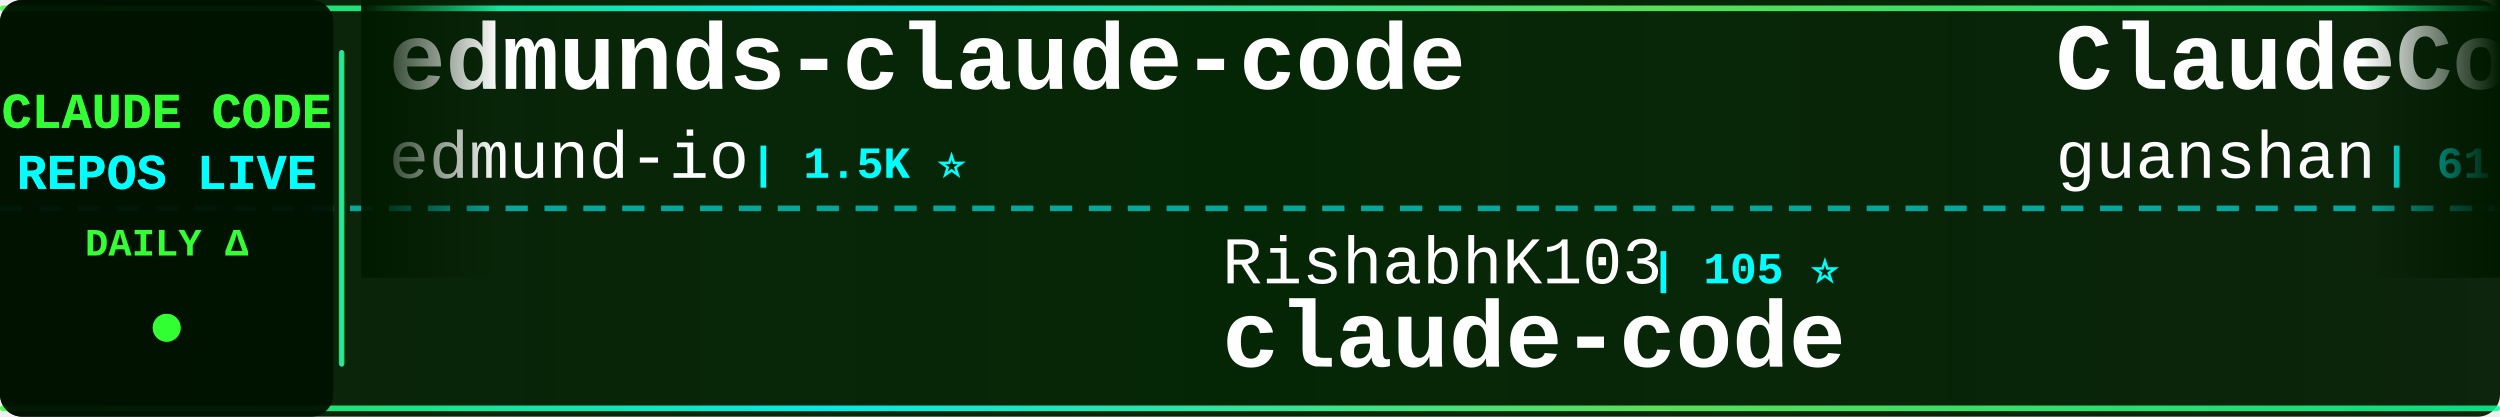
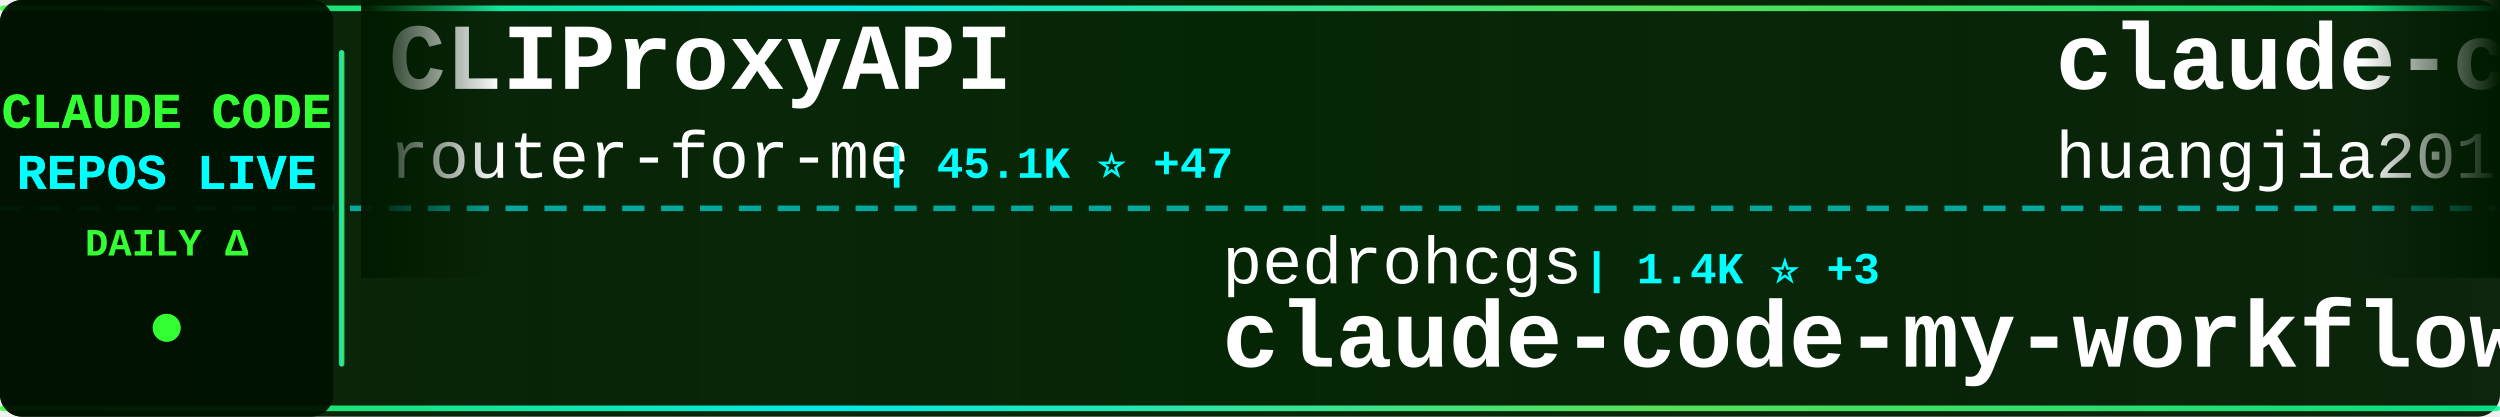
<svg xmlns="http://www.w3.org/2000/svg" width="900" height="150">
  <defs>
    <linearGradient id="tickerBg" x1="0%" y1="0%" x2="100%" y2="0%">
      <stop offset="0%" style="stop-color:#001a00;stop-opacity:0.95" />
      <stop offset="50%" style="stop-color:#002200;stop-opacity:0.98" />
      <stop offset="100%" style="stop-color:#001a00;stop-opacity:0.95" />
    </linearGradient>
    <linearGradient id="borderGrad" x1="0%" y1="0%" x2="100%" y2="0%">
      <stop offset="0%" style="stop-color:#33ff33;stop-opacity:0.85">
        <animate attributeName="stop-opacity" values="0.85;1;0.85" dur="2s" repeatCount="indefinite" />
      </stop>
      <stop offset="33%" style="stop-color:#00ffff;stop-opacity:0.9">
        <animate attributeName="stop-opacity" values="0.9;1;0.9" dur="2.2s" repeatCount="indefinite" />
      </stop>
      <stop offset="66%" style="stop-color:#66ff66;stop-opacity:0.85">
        <animate attributeName="stop-opacity" values="0.85;1;0.85" dur="1.8s" repeatCount="indefinite" />
      </stop>
      <stop offset="100%" style="stop-color:#00ff99;stop-opacity:0.85">
        <animate attributeName="stop-opacity" values="0.85;1;0.85" dur="2s" repeatCount="indefinite" />
      </stop>
    </linearGradient>
    <filter id="textGlow">
      <feGaussianBlur stdDeviation="0.1" result="coloredBlur" />
      <feMerge>
        <feMergeNode in="coloredBlur" />
        <feMergeNode in="SourceGraphic" />
      </feMerge>
    </filter>
    <filter id="metricGlow">
      <feGaussianBlur stdDeviation="0.2" result="coloredBlur" />
      <feMerge>
        <feMergeNode in="coloredBlur" />
        <feMergeNode in="SourceGraphic" />
      </feMerge>
    </filter>
    <linearGradient id="leftFade" x1="0%" y1="0%" x2="100%" y2="0%">
      <stop offset="0%" style="stop-color:#001a00;stop-opacity:1" />
      <stop offset="100%" style="stop-color:#001a00;stop-opacity:0" />
    </linearGradient>
    <linearGradient id="rightFade" x1="0%" y1="0%" x2="100%" y2="0%">
      <stop offset="0%" style="stop-color:#001a00;stop-opacity:0" />
      <stop offset="100%" style="stop-color:#001a00;stop-opacity:1" />
    </linearGradient>
  </defs>
  <rect width="900" height="150" fill="url(#tickerBg)" rx="8" />
  <rect x="0" y="2" width="900" height="2" fill="url(#borderGrad)" rx="1" />
  <rect x="0" y="146" width="900" height="2" fill="url(#borderGrad)" rx="1" />
  <line x1="0" y1="75" x2="900" y2="75" stroke="#00ffff" stroke-width="2" stroke-dasharray="8 6" opacity="0.6" />
  <rect x="0" y="0" width="120" height="150" fill="#001100" opacity="0.95" rx="8" />
  <text x="60" y="46" font-family="'Courier New', monospace" font-size="18" font-weight="bold" fill="#33ff33" text-anchor="middle" filter="url(#textGlow)">
    CLAUDE CODE
  </text>
  <text x="60" y="68" font-family="'Courier New', monospace" font-size="18" font-weight="bold" fill="#00ffff" text-anchor="middle" filter="url(#textGlow)">
    REPOS LIVE
  </text>
  <text x="60" y="92" font-family="'Courier New', monospace" font-size="14" font-weight="bold" fill="#33ff33" text-anchor="middle">
    DAILY Δ
  </text>
  <circle cx="60" cy="118" r="5" fill="#33ff33" filter="url(#metricGlow)">
    <animate attributeName="r" values="4;6;4" dur="1.5s" repeatCount="indefinite" />
    <animate attributeName="opacity" values="0.6;1;0.6" dur="1.5s" repeatCount="indefinite" />
  </circle>
  <rect x="122" y="18" width="2" height="114" fill="url(#borderGrad)" rx="1" />
  <clipPath id="tickerClip">
    <rect x="130" y="0" width="770" height="150" />
  </clipPath>
  <g clip-path="url(#tickerClip)">
    <g id="tickerItems">
      <animateTransform attributeName="transform" attributeType="XML" type="translate" from="0 0" to="-3000 0" dur="54s" repeatCount="indefinite" />
      <g transform="translate(0, 0)">
-         <text x="140" y="32" font-family="'Courier New', monospace" font-size="34" font-weight="bold" fill="#ffffff">edmunds-claude-code</text>
-         <text x="140" y="64" font-family="'Courier New', monospace" font-size="24" font-weight="normal" fill="#ffffff" opacity="1.0">edmund-io</text>
-         <text x="270" y="64" font-family="'Courier New', monospace" font-size="16" font-weight="bold" fill="#00ffff"> | 1.5K ⭐</text>
+         <text x="140" y="32" font-family="'Courier New', monospace" font-size="34" font-weight="bold" fill="#ffffff">CLIProxyAPI</text>
+         <text x="140" y="64" font-family="'Courier New', monospace" font-size="24" font-weight="normal" fill="#ffffff" opacity="1.0">router-for-me</text>
+         <text x="318" y="64" font-family="'Courier New', monospace" font-size="16" font-weight="bold" fill="#00ffff"> | 45.1K ⭐ +47</text>
      </g>
      <g transform="translate(300, 0)">
-         <text x="140" y="102" font-family="'Courier New', monospace" font-size="24" font-weight="normal" fill="#ffffff" opacity="1.0">RishabhK103</text>
-         <text x="294" y="102" font-family="'Courier New', monospace" font-size="16" font-weight="bold" fill="#00ffff"> | 105 ⭐</text>
+         <text x="140" y="102" font-family="'Courier New', monospace" font-size="24" font-weight="normal" fill="#ffffff" opacity="1.0">pedrohcgs</text>
+         <text x="270" y="102" font-family="'Courier New', monospace" font-size="16" font-weight="bold" fill="#00ffff"> | 1.4K ⭐ +3</text>
+         <text x="140" y="132" font-family="'Courier New', monospace" font-size="34" font-weight="bold" fill="#ffffff">claude-code-my-workflow</text>
+       </g>
+       <g transform="translate(600, 0)">
+         <text x="140" y="32" font-family="'Courier New', monospace" font-size="34" font-weight="bold" fill="#ffffff">claude-code-engineering</text>
+         <text x="140" y="64" font-family="'Courier New', monospace" font-size="24" font-weight="normal" fill="#ffffff" opacity="1.0">huangjia2019</text>
+         <text x="306" y="64" font-family="'Courier New', monospace" font-size="16" font-weight="bold" fill="#00ffff"> | 1.0K ⭐ +2</text>
+       </g>
+       <g transform="translate(900, 0)">
+         <text x="140" y="102" font-family="'Courier New', monospace" font-size="24" font-weight="normal" fill="#ffffff" opacity="1.0">sugyan</text>
+         <text x="234" y="102" font-family="'Courier New', monospace" font-size="16" font-weight="bold" fill="#00ffff"> | 1.1K ⭐</text>
+         <text x="140" y="132" font-family="'Courier New', monospace" font-size="34" font-weight="bold" fill="#ffffff">claude-code-webui</text>
+       </g>
+       <g transform="translate(1200, 0)">
+         <text x="140" y="32" font-family="'Courier New', monospace" font-size="34" font-weight="bold" fill="#ffffff">claude-code-prompts</text>
+         <text x="140" y="64" font-family="'Courier New', monospace" font-size="24" font-weight="normal" fill="#ffffff" opacity="1.0">repowise-dev</text>
+         <text x="306" y="64" font-family="'Courier New', monospace" font-size="16" font-weight="bold" fill="#00ffff"> | 1.2K ⭐</text>
+       </g>
+       <g transform="translate(1500, 0)">
+         <text x="140" y="102" font-family="'Courier New', monospace" font-size="24" font-weight="normal" fill="#ffffff" opacity="1.0">codeaashu</text>
+         <text x="270" y="102" font-family="'Courier New', monospace" font-size="16" font-weight="bold" fill="#00ffff"> | 3.2K ⭐ +1</text>
        <text x="140" y="132" font-family="'Courier New', monospace" font-size="34" font-weight="bold" fill="#ffffff">claude-code</text>
      </g>
-       <g transform="translate(600, 0)">
-         <text x="140" y="32" font-family="'Courier New', monospace" font-size="34" font-weight="bold" fill="#ffffff">ClaudeCode</text>
-         <text x="140" y="64" font-family="'Courier New', monospace" font-size="24" font-weight="normal" fill="#ffffff" opacity="1.0">guanshan</text>
-         <text x="258" y="64" font-family="'Courier New', monospace" font-size="16" font-weight="bold" fill="#00ffff"> | 61 ⭐</text>
+       <g transform="translate(1800, 0)">
+         <text x="140" y="32" font-family="'Courier New', monospace" font-size="34" font-weight="bold" fill="#ffffff">claude-code-infrastructu...</text>
+         <text x="140" y="64" font-family="'Courier New', monospace" font-size="24" font-weight="normal" fill="#ffffff" opacity="1.0">diet103</text>
+         <text x="246" y="64" font-family="'Courier New', monospace" font-size="16" font-weight="bold" fill="#00ffff"> | 10.0K ⭐</text>
      </g>
-       <g transform="translate(900, 0)">
-         <text x="140" y="102" font-family="'Courier New', monospace" font-size="24" font-weight="normal" fill="#ffffff" opacity="1.0">lowcortisolprogrammer</text>
-         <text x="414" y="102" font-family="'Courier New', monospace" font-size="16" font-weight="bold" fill="#00ffff"> | 172 ⭐</text>
+       <g transform="translate(2100, 0)">
+         <text x="140" y="102" font-family="'Courier New', monospace" font-size="24" font-weight="normal" fill="#ffffff" opacity="1.0">tanbiralam</text>
+         <text x="282" y="102" font-family="'Courier New', monospace" font-size="16" font-weight="bold" fill="#00ffff"> | 2.1K ⭐</text>
        <text x="140" y="132" font-family="'Courier New', monospace" font-size="34" font-weight="bold" fill="#ffffff">claude-code</text>
      </g>
-       <g transform="translate(1200, 0)">
-         <text x="140" y="32" font-family="'Courier New', monospace" font-size="34" font-weight="bold" fill="#ffffff">claude-code-settings</text>
-         <text x="140" y="64" font-family="'Courier New', monospace" font-size="24" font-weight="normal" fill="#ffffff" opacity="1.0">feiskyer</text>
-         <text x="258" y="64" font-family="'Courier New', monospace" font-size="16" font-weight="bold" fill="#00ffff"> | 1.6K ⭐</text>
-       </g>
-       <g transform="translate(1500, 0)">
-         <text x="140" y="102" font-family="'Courier New', monospace" font-size="24" font-weight="normal" fill="#ffffff" opacity="1.0">luyao618</text>
-         <text x="258" y="102" font-family="'Courier New', monospace" font-size="16" font-weight="bold" fill="#00ffff"> | 1.6K ⭐ +2</text>
-         <text x="140" y="132" font-family="'Courier New', monospace" font-size="34" font-weight="bold" fill="#ffffff">Claude-Code-Source-Study</text>
-       </g>
-       <g transform="translate(1800, 0)">
-         <text x="140" y="32" font-family="'Courier New', monospace" font-size="34" font-weight="bold" fill="#ffffff">Claude-code</text>
-         <text x="140" y="64" font-family="'Courier New', monospace" font-size="24" font-weight="normal" fill="#ffffff" opacity="1.0">fazxes</text>
-         <text x="234" y="64" font-family="'Courier New', monospace" font-size="16" font-weight="bold" fill="#00ffff"> | 227 ⭐</text>
-       </g>
-       <g transform="translate(2100, 0)">
-         <text x="140" y="102" font-family="'Courier New', monospace" font-size="24" font-weight="normal" fill="#ffffff" opacity="1.0">liuup</text>
-         <text x="222" y="102" font-family="'Courier New', monospace" font-size="16" font-weight="bold" fill="#00ffff"> | 3.6K ⭐ +3</text>
-         <text x="140" y="132" font-family="'Courier New', monospace" font-size="34" font-weight="bold" fill="#ffffff">claude-code-analysis</text>
-       </g>
      <g transform="translate(2400, 0)">
-         <text x="140" y="32" font-family="'Courier New', monospace" font-size="34" font-weight="bold" fill="#ffffff">claude-code-showcase</text>
-         <text x="140" y="64" font-family="'Courier New', monospace" font-size="24" font-weight="normal" fill="#ffffff" opacity="1.0">ChrisWiles</text>
-         <text x="282" y="64" font-family="'Courier New', monospace" font-size="16" font-weight="bold" fill="#00ffff"> | 6.0K ⭐ +2</text>
+         <text x="140" y="32" font-family="'Courier New', monospace" font-size="34" font-weight="bold" fill="#ffffff">Claude-Code</text>
+         <text x="140" y="64" font-family="'Courier New', monospace" font-size="24" font-weight="normal" fill="#ffffff" opacity="1.0">pengchengneo</text>
+         <text x="306" y="64" font-family="'Courier New', monospace" font-size="16" font-weight="bold" fill="#00ffff"> | 1.7K ⭐ +2</text>
      </g>
      <g transform="translate(2700, 0)">
-         <text x="140" y="102" font-family="'Courier New', monospace" font-size="24" font-weight="normal" fill="#ffffff" opacity="1.0">freestylefly</text>
-         <text x="306" y="102" font-family="'Courier New', monospace" font-size="16" font-weight="bold" fill="#00ffff"> | 128 ⭐</text>
-         <text x="140" y="132" font-family="'Courier New', monospace" font-size="34" font-weight="bold" fill="#ffffff">claude-code</text>
+         <text x="140" y="102" font-family="'Courier New', monospace" font-size="24" font-weight="normal" fill="#ffffff" opacity="1.0">Chachamaru127</text>
+         <text x="318" y="102" font-family="'Courier New', monospace" font-size="16" font-weight="bold" fill="#00ffff"> | 3.0K ⭐ +1</text>
+         <text x="140" y="132" font-family="'Courier New', monospace" font-size="34" font-weight="bold" fill="#ffffff">claude-code-harness</text>
      </g>
      <g transform="translate(3000, 0)">
-         <text x="140" y="32" font-family="'Courier New', monospace" font-size="34" font-weight="bold" fill="#ffffff">edmunds-claude-code</text>
-         <text x="140" y="64" font-family="'Courier New', monospace" font-size="24" font-weight="normal" fill="#ffffff" opacity="1.0">edmund-io</text>
-         <text x="270" y="64" font-family="'Courier New', monospace" font-size="16" font-weight="bold" fill="#00ffff"> | 1.5K ⭐</text>
+         <text x="140" y="32" font-family="'Courier New', monospace" font-size="34" font-weight="bold" fill="#ffffff">CLIProxyAPI</text>
+         <text x="140" y="64" font-family="'Courier New', monospace" font-size="24" font-weight="normal" fill="#ffffff" opacity="1.0">router-for-me</text>
+         <text x="318" y="64" font-family="'Courier New', monospace" font-size="16" font-weight="bold" fill="#00ffff"> | 45.1K ⭐ +47</text>
      </g>
      <g transform="translate(3300, 0)">
-         <text x="140" y="102" font-family="'Courier New', monospace" font-size="24" font-weight="normal" fill="#ffffff" opacity="1.0">RishabhK103</text>
-         <text x="294" y="102" font-family="'Courier New', monospace" font-size="16" font-weight="bold" fill="#00ffff"> | 105 ⭐</text>
-         <text x="140" y="132" font-family="'Courier New', monospace" font-size="34" font-weight="bold" fill="#ffffff">claude-code</text>
+         <text x="140" y="102" font-family="'Courier New', monospace" font-size="24" font-weight="normal" fill="#ffffff" opacity="1.0">pedrohcgs</text>
+         <text x="270" y="102" font-family="'Courier New', monospace" font-size="16" font-weight="bold" fill="#00ffff"> | 1.4K ⭐ +3</text>
+         <text x="140" y="132" font-family="'Courier New', monospace" font-size="34" font-weight="bold" fill="#ffffff">claude-code-my-workflow</text>
      </g>
      <g transform="translate(3600, 0)">
-         <text x="140" y="32" font-family="'Courier New', monospace" font-size="34" font-weight="bold" fill="#ffffff">ClaudeCode</text>
-         <text x="140" y="64" font-family="'Courier New', monospace" font-size="24" font-weight="normal" fill="#ffffff" opacity="1.0">guanshan</text>
-         <text x="258" y="64" font-family="'Courier New', monospace" font-size="16" font-weight="bold" fill="#00ffff"> | 61 ⭐</text>
+         <text x="140" y="32" font-family="'Courier New', monospace" font-size="34" font-weight="bold" fill="#ffffff">claude-code-engineering</text>
+         <text x="140" y="64" font-family="'Courier New', monospace" font-size="24" font-weight="normal" fill="#ffffff" opacity="1.0">huangjia2019</text>
+         <text x="306" y="64" font-family="'Courier New', monospace" font-size="16" font-weight="bold" fill="#00ffff"> | 1.0K ⭐ +2</text>
      </g>
      <g transform="translate(3900, 0)">
-         <text x="140" y="102" font-family="'Courier New', monospace" font-size="24" font-weight="normal" fill="#ffffff" opacity="1.0">lowcortisolprogrammer</text>
-         <text x="414" y="102" font-family="'Courier New', monospace" font-size="16" font-weight="bold" fill="#00ffff"> | 172 ⭐</text>
-         <text x="140" y="132" font-family="'Courier New', monospace" font-size="34" font-weight="bold" fill="#ffffff">claude-code</text>
+         <text x="140" y="102" font-family="'Courier New', monospace" font-size="24" font-weight="normal" fill="#ffffff" opacity="1.0">sugyan</text>
+         <text x="234" y="102" font-family="'Courier New', monospace" font-size="16" font-weight="bold" fill="#00ffff"> | 1.1K ⭐</text>
+         <text x="140" y="132" font-family="'Courier New', monospace" font-size="34" font-weight="bold" fill="#ffffff">claude-code-webui</text>
      </g>
    </g>
  </g>
  <rect x="130" y="0" width="50" height="100" fill="url(#leftFade)" />
  <rect x="850" y="0" width="50" height="100" fill="url(#rightFade)" />
</svg>
